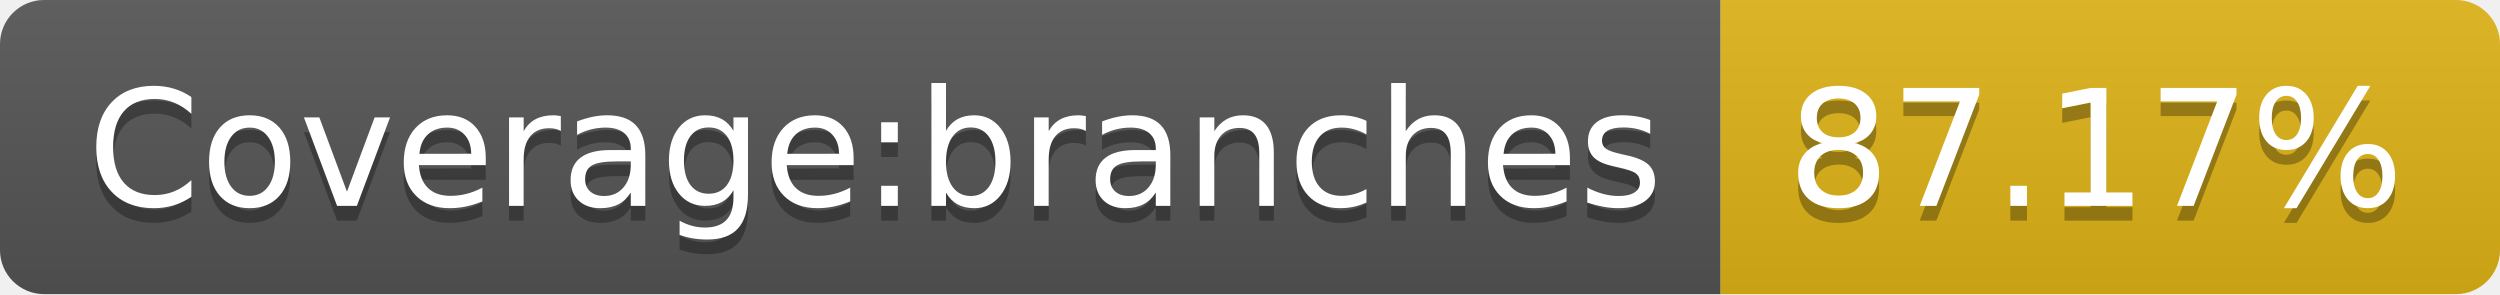
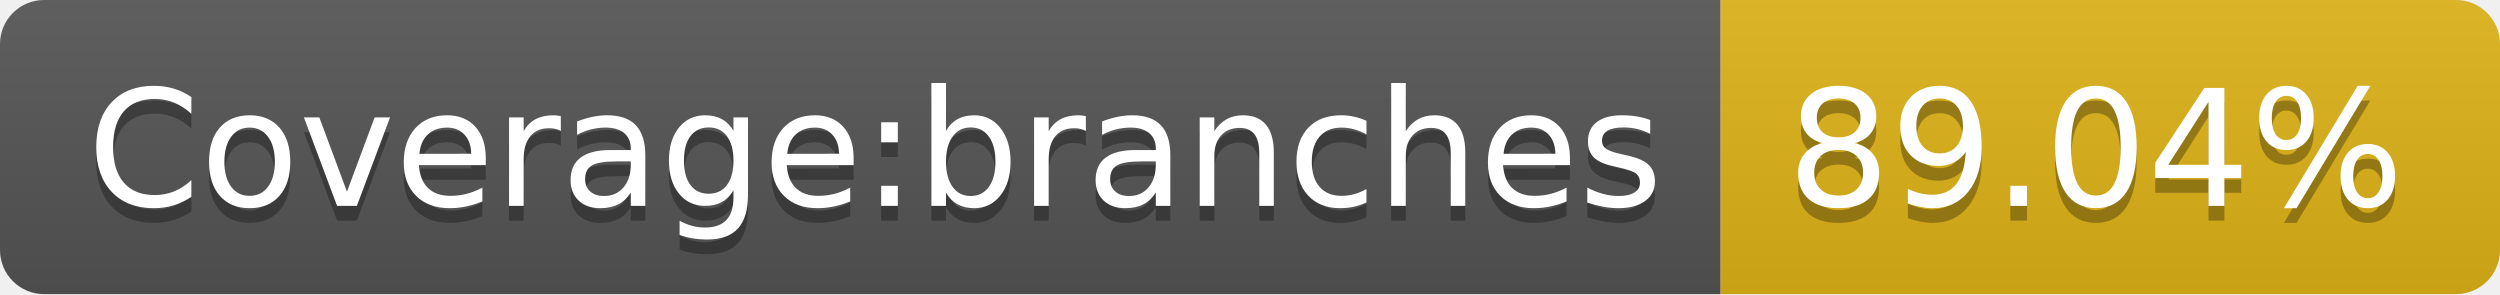
- <svg xmlns="http://www.w3.org/2000/svg" width="170" height="20" role="img" aria-label="Coverage:branches: 87.17%">
+ <svg xmlns="http://www.w3.org/2000/svg" width="170" height="20" role="img" aria-label="Coverage:branches: 89.04%">
  <linearGradient id="s" x2="0" y2="100%">
    <stop offset="0" stop-color="#bbb" stop-opacity=".1" />
    <stop offset="1" stop-opacity=".1" />
  </linearGradient>
  <clipPath id="r">
    <rect width="170" height="20" rx="3" fill="#fff" />
  </clipPath>
  <g clip-path="url(#r)">
    <rect width="117" height="20" fill="#555" />
    <rect x="117" width="53" height="20" fill="#dfb317" />
    <rect width="170" height="20" fill="url(#s)" />
  </g>
  <g fill="#fff" text-anchor="middle" font-family="Verdana,Geneva,DejaVu Sans,sans-serif" text-rendering="geometricPrecision" font-size="110">
    <text aria-hidden="true" x="595" y="150" fill="#010101" fill-opacity=".3" transform="scale(.1)" textLength="1070">Coverage:branches</text>
    <text x="595" y="140" transform="scale(.1)" fill="#fff" textLength="1070">Coverage:branches</text>
-     <text aria-hidden="true" x="1425" y="150" fill="#010101" fill-opacity=".3" transform="scale(.1)" textLength="430">87.17%</text>
-     <text x="1425" y="140" transform="scale(.1)" fill="#fff" textLength="430">87.17%</text>
+     <text aria-hidden="true" x="1425" y="150" fill="#010101" fill-opacity=".3" transform="scale(.1)" textLength="430">89.04%</text>
+     <text x="1425" y="140" transform="scale(.1)" fill="#fff" textLength="430">89.04%</text>
  </g>
</svg>
